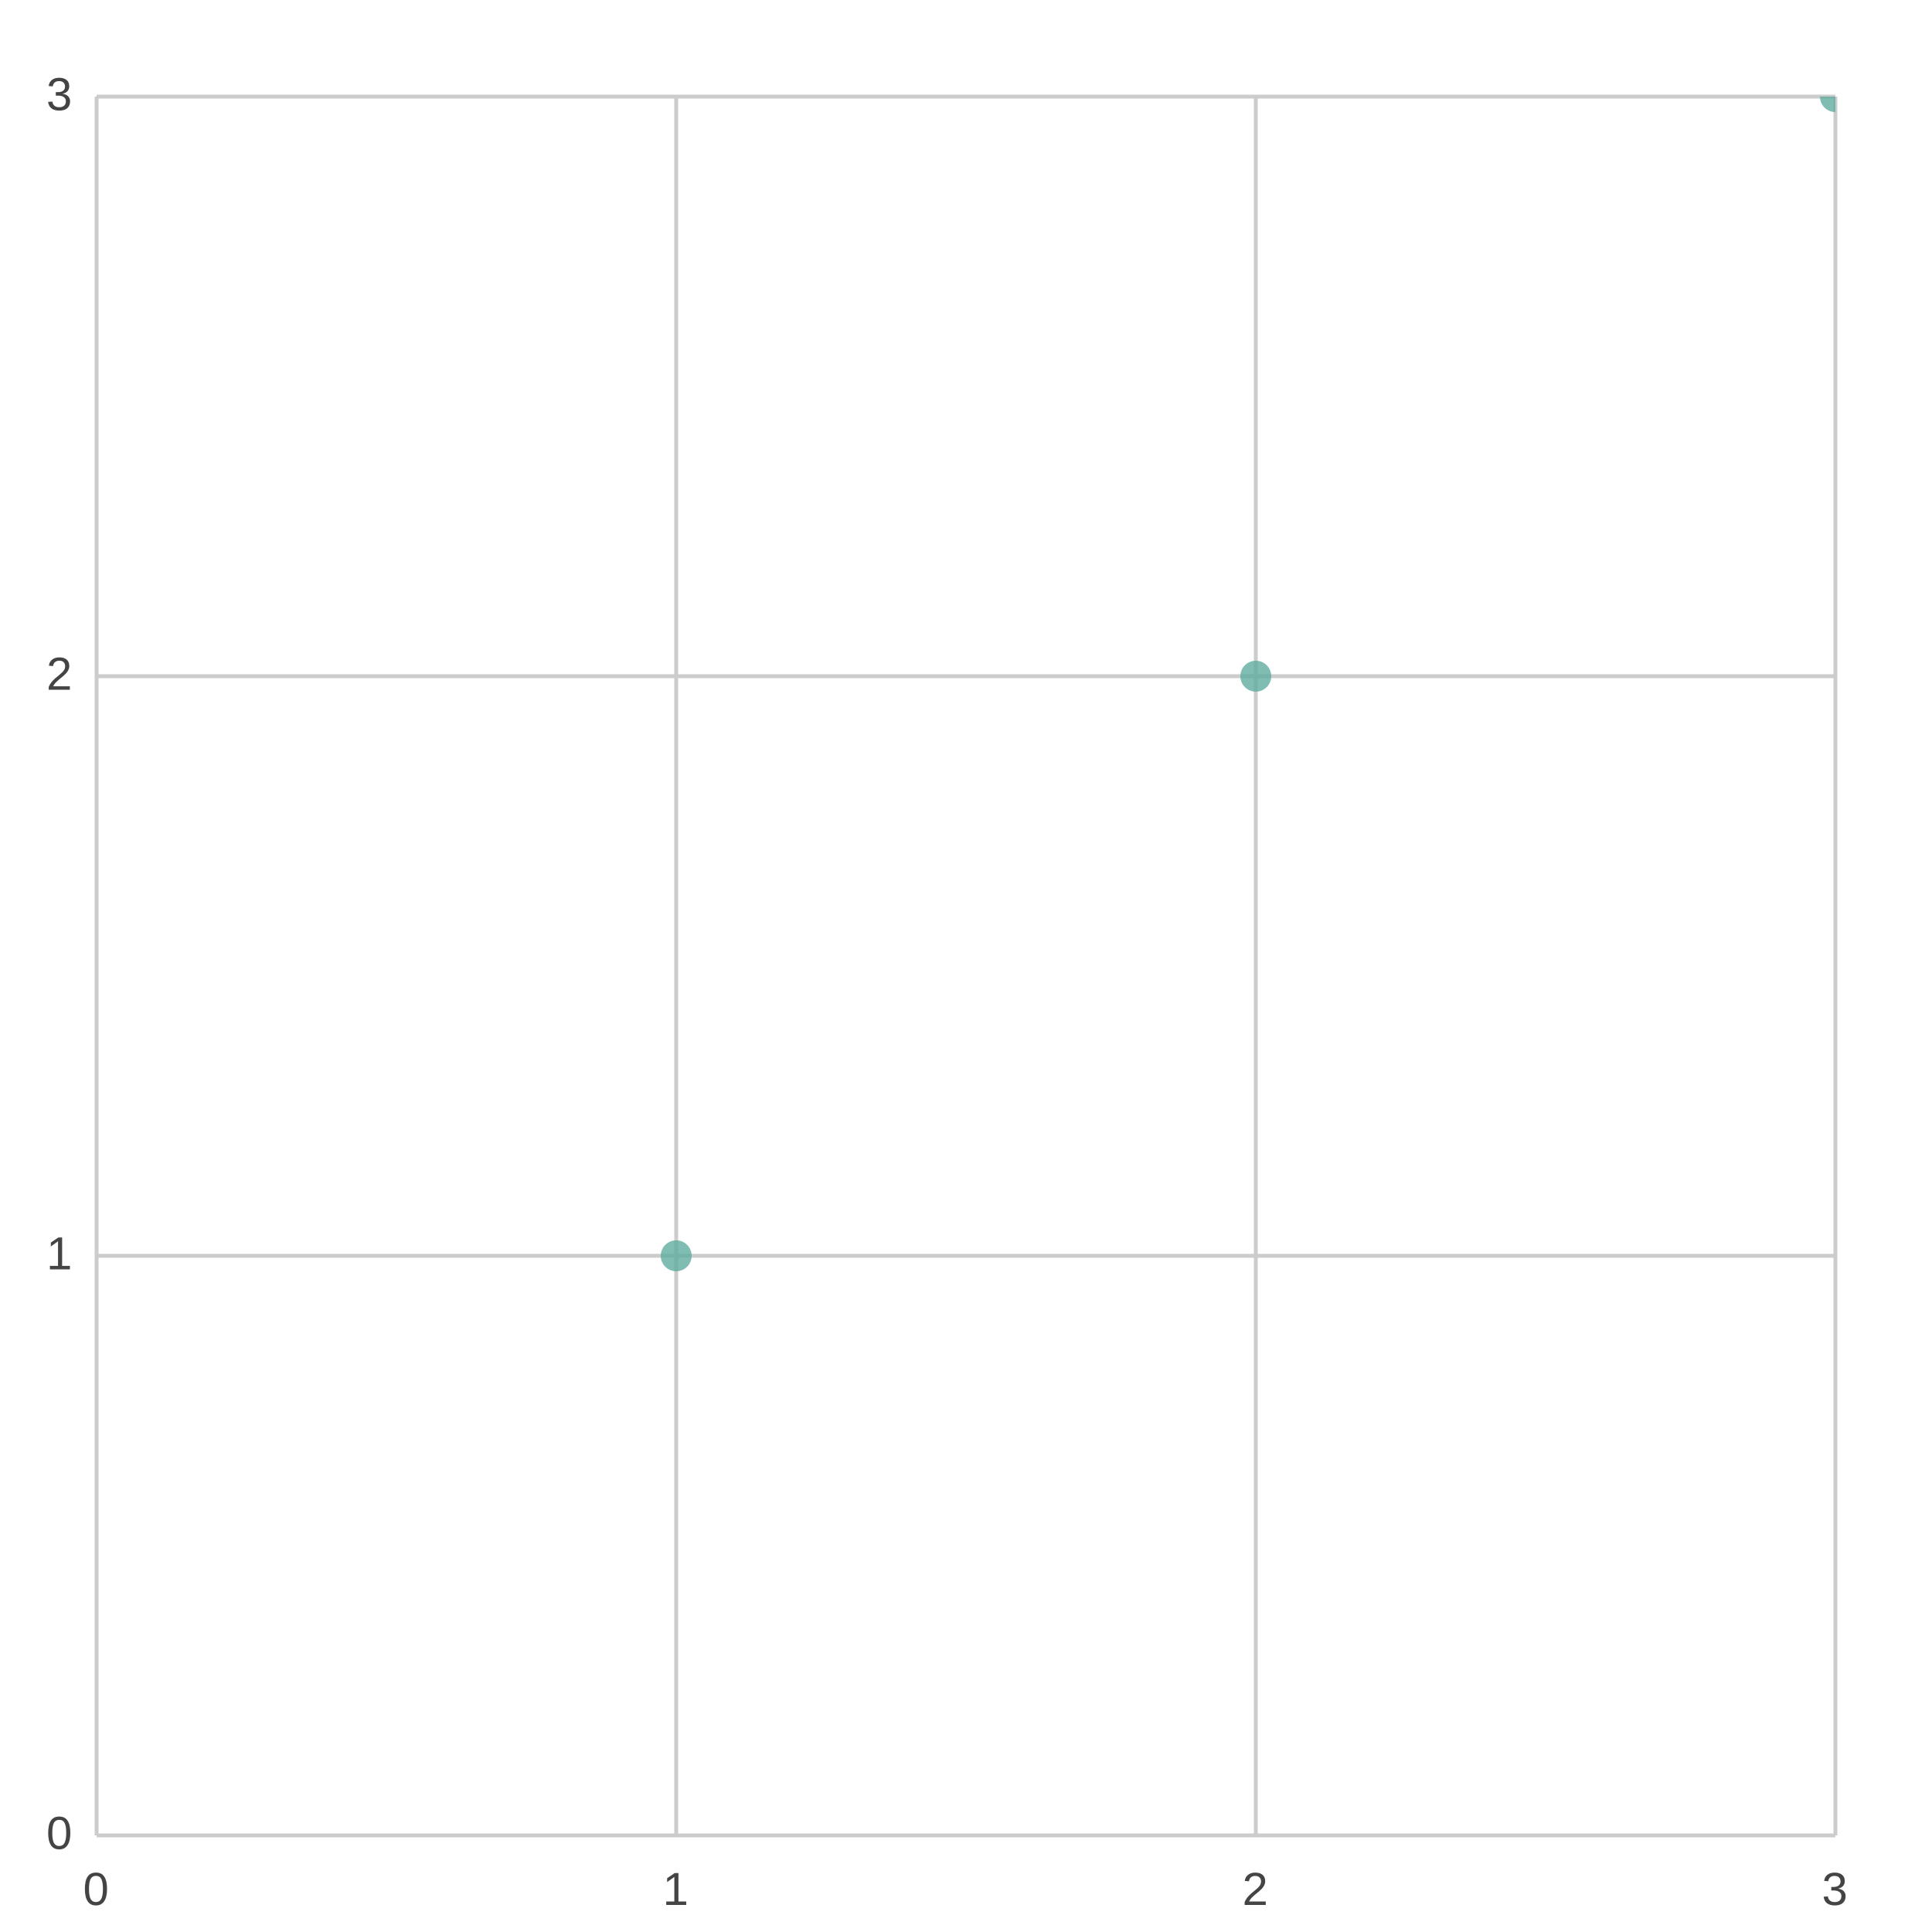
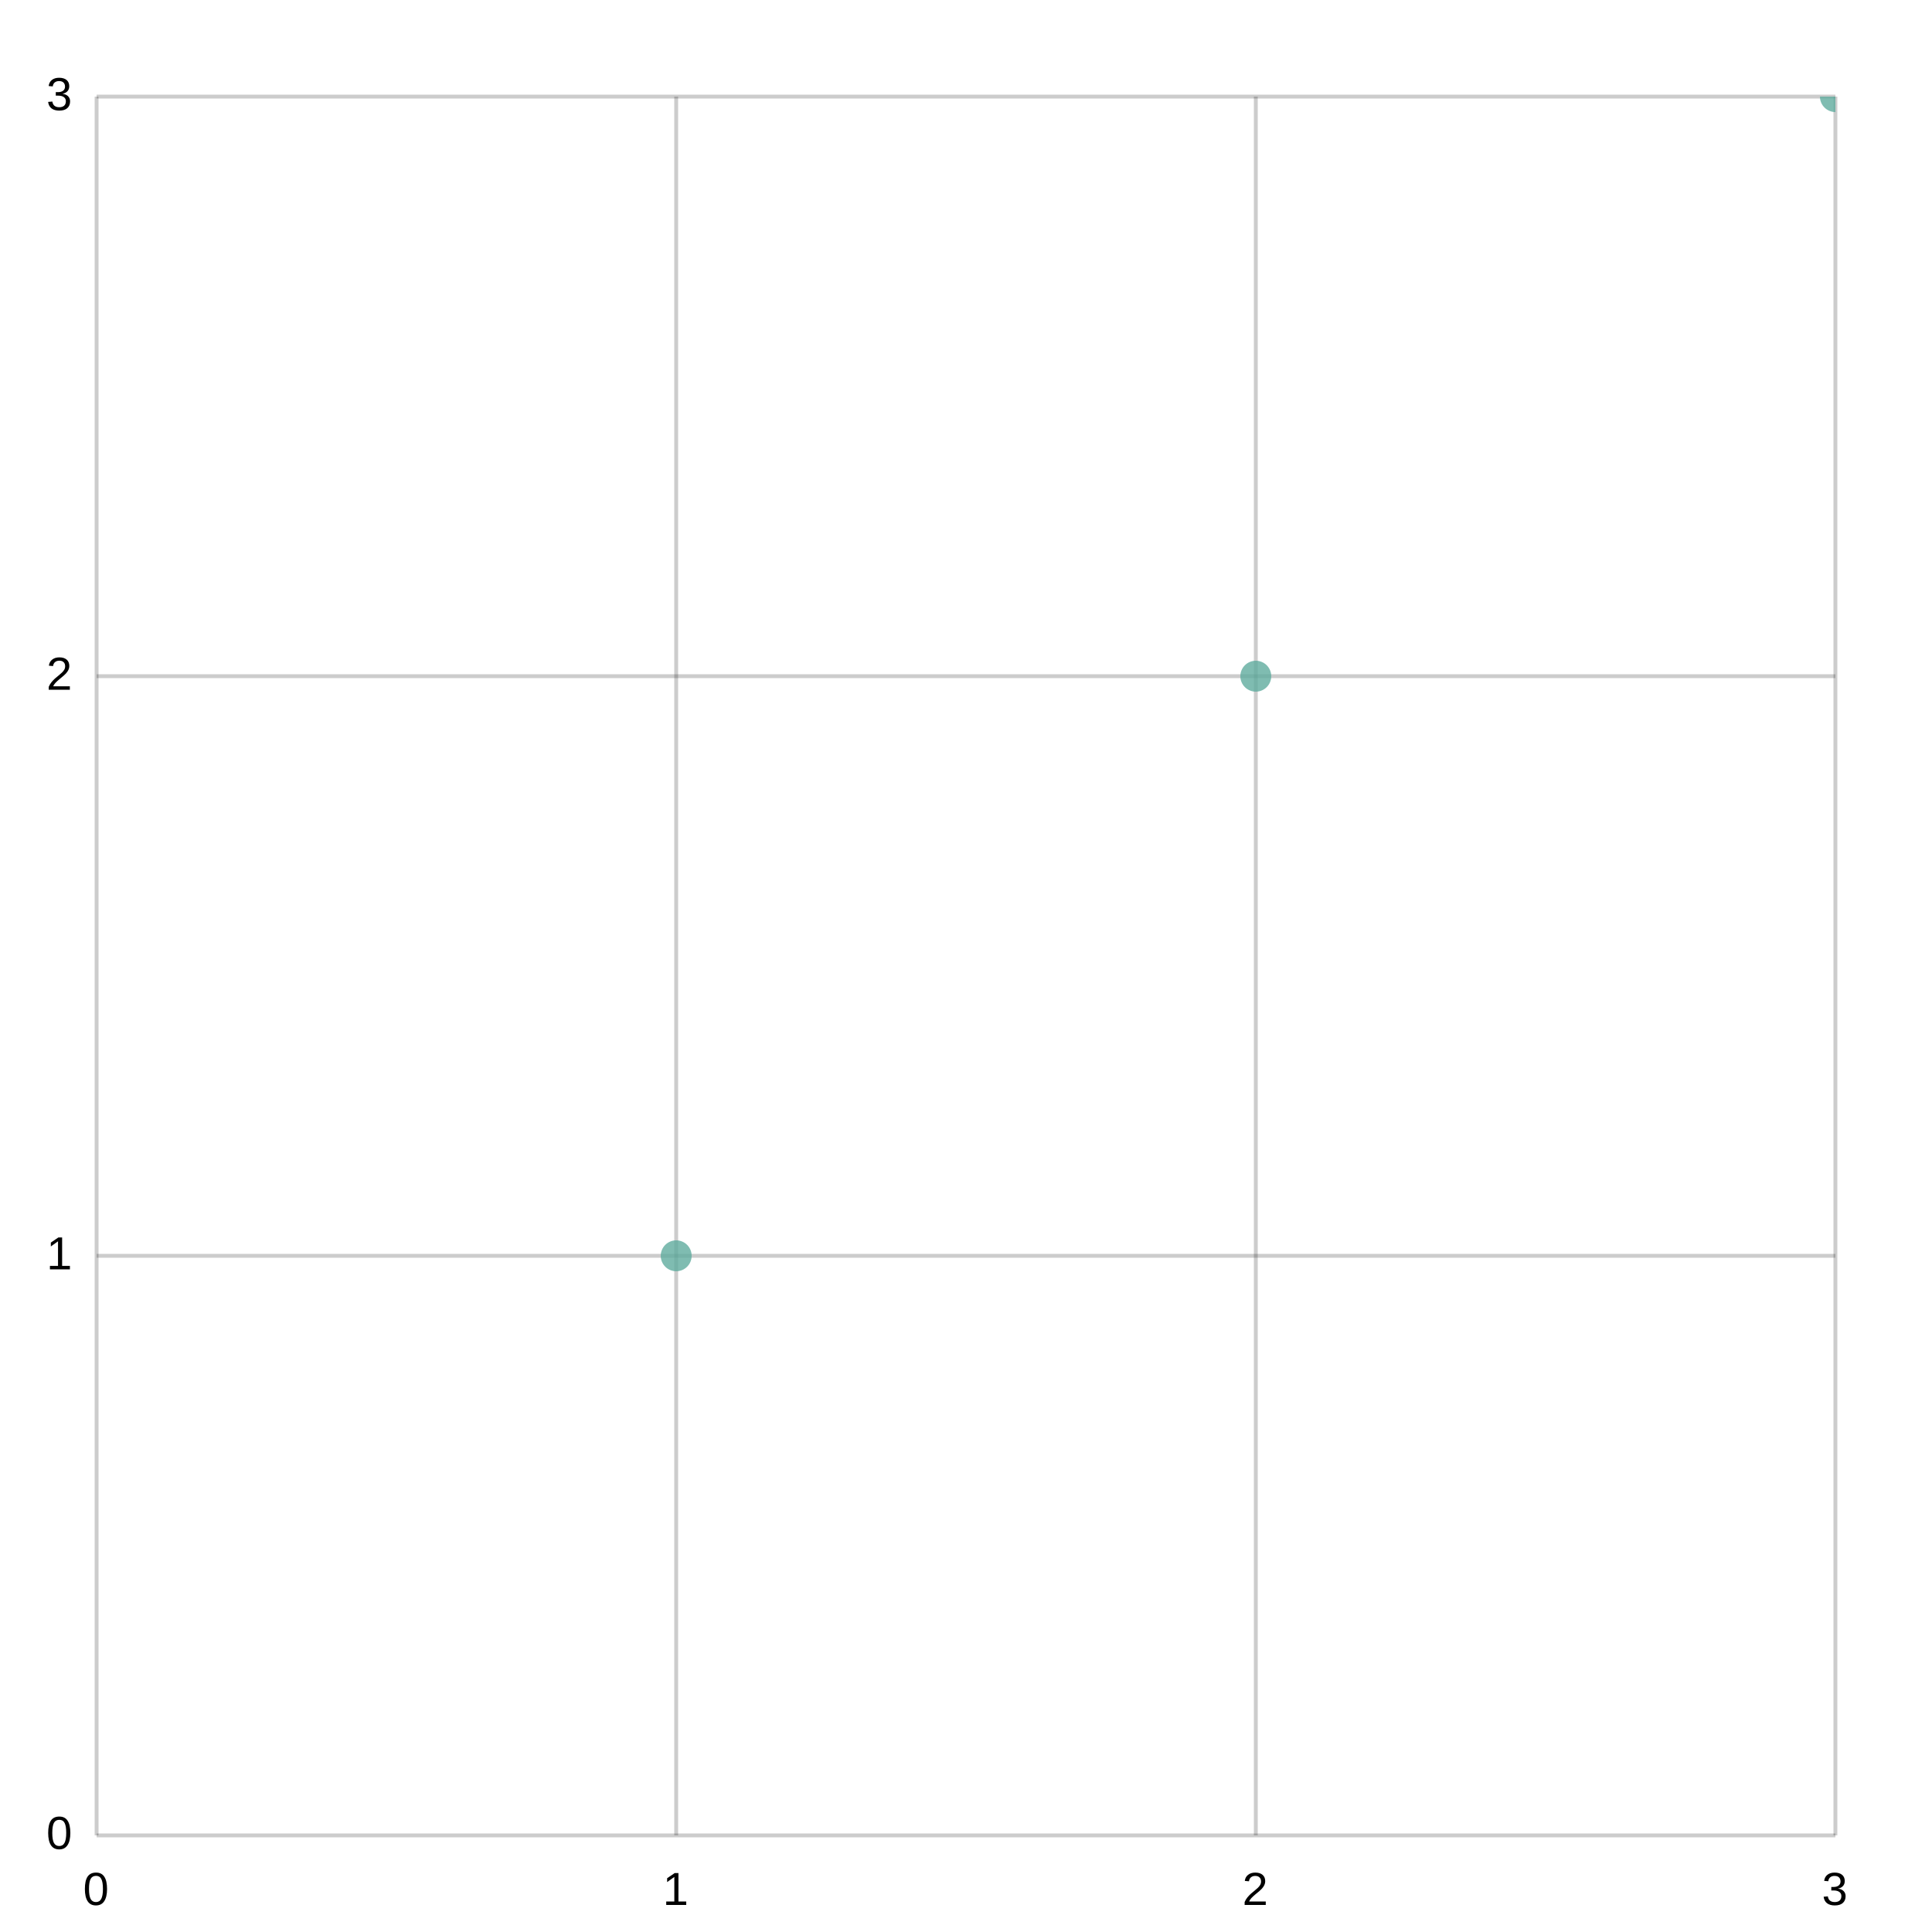
<svg xmlns="http://www.w3.org/2000/svg" width="500" height="500" viewBox="0 0 500 500">
  <path fill="#FFFFFF" d="M0 0 h500 v500 h-500 v-500Z" />
  <defs>
    <clipPath id="plot-clip">
      <rect x="0" y="0" width="450.0" height="450.0" />
    </clipPath>
  </defs>
  <g>
-     <path stroke="#CCCCCC" stroke-dasharray="None" d="M0 0.0 h450.0 M0 150.0 h450.0 M0 300.0 h450.0 M0 450.0 h450.0" transform="translate(25.0, 25.0)" />
-     <g font-size="12" font-family="Arial" fill="#444444" transform="translate(19.0, 25.0)">
+     <path stroke="#00000033" stroke-dasharray="None" d="M0 0.0 h450.0 M0 150.0 h450.0 M0 300.0 h450.0 M0 450.0 h450.0" transform="translate(25.0, 25.0)" />
+     <g font-size="12" font-family="Arial" fill="#000000ff" transform="translate(19.0, 25.0)">
      <text x="0" y="0.0" transform="translate(-7, 3.5)">3</text>
      <text x="0" y="150.0" transform="translate(-7, 3.5)">2</text>
      <text x="0" y="300.0" transform="translate(-7, 3.5)">1</text>
      <text x="0" y="450.0" transform="translate(-7, 3.5)">0</text>
    </g>
  </g>
  <g>
-     <path stroke="#CCCCCC" stroke-dasharray="None" d="M450.0 0 v450.0 M300.0 0 v450.0 M150.0 0 v450.0 M0.0 0 v450.0" transform="translate(25.0, 25.0)" />
-     <g font-size="12" font-family="Arial" fill="#444444" transform="translate(25.0, 43.0)">
+     <path stroke="#00000033" stroke-dasharray="None" d="M450.0 0 v450.0 M300.0 0 v450.0 M150.0 0 v450.0 M0.0 0 v450.0" transform="translate(25.0, 25.0)" />
+     <g font-size="12" font-family="Arial" fill="#000000ff" transform="translate(25.0, 43.0)">
      <text x="450.0" y="450.0" transform="translate(-3.5, 0)">3</text>
      <text x="300.0" y="450.0" transform="translate(-3.5, 0)">2</text>
      <text x="150.0" y="450.0" transform="translate(-3.5, 0)">1</text>
      <text x="0.0" y="450.0" transform="translate(-3.5, 0)">0</text>
    </g>
  </g>
  <g>
    <g opacity="0.8" transform="translate(-25.0, -25.0) rotate(180, 250.0, 250.0) scale(-1, 1) translate(-450.0, 0)" clip-path="url(#plot-clip)">
      <g fill="#5fab9e">
        <circle cx="150.0" cy="150.0" r="4" />
        <circle cx="300.0" cy="300.0" r="4" />
        <circle cx="450.0" cy="450.0" r="4" />
      </g>
    </g>
  </g>
</svg>
